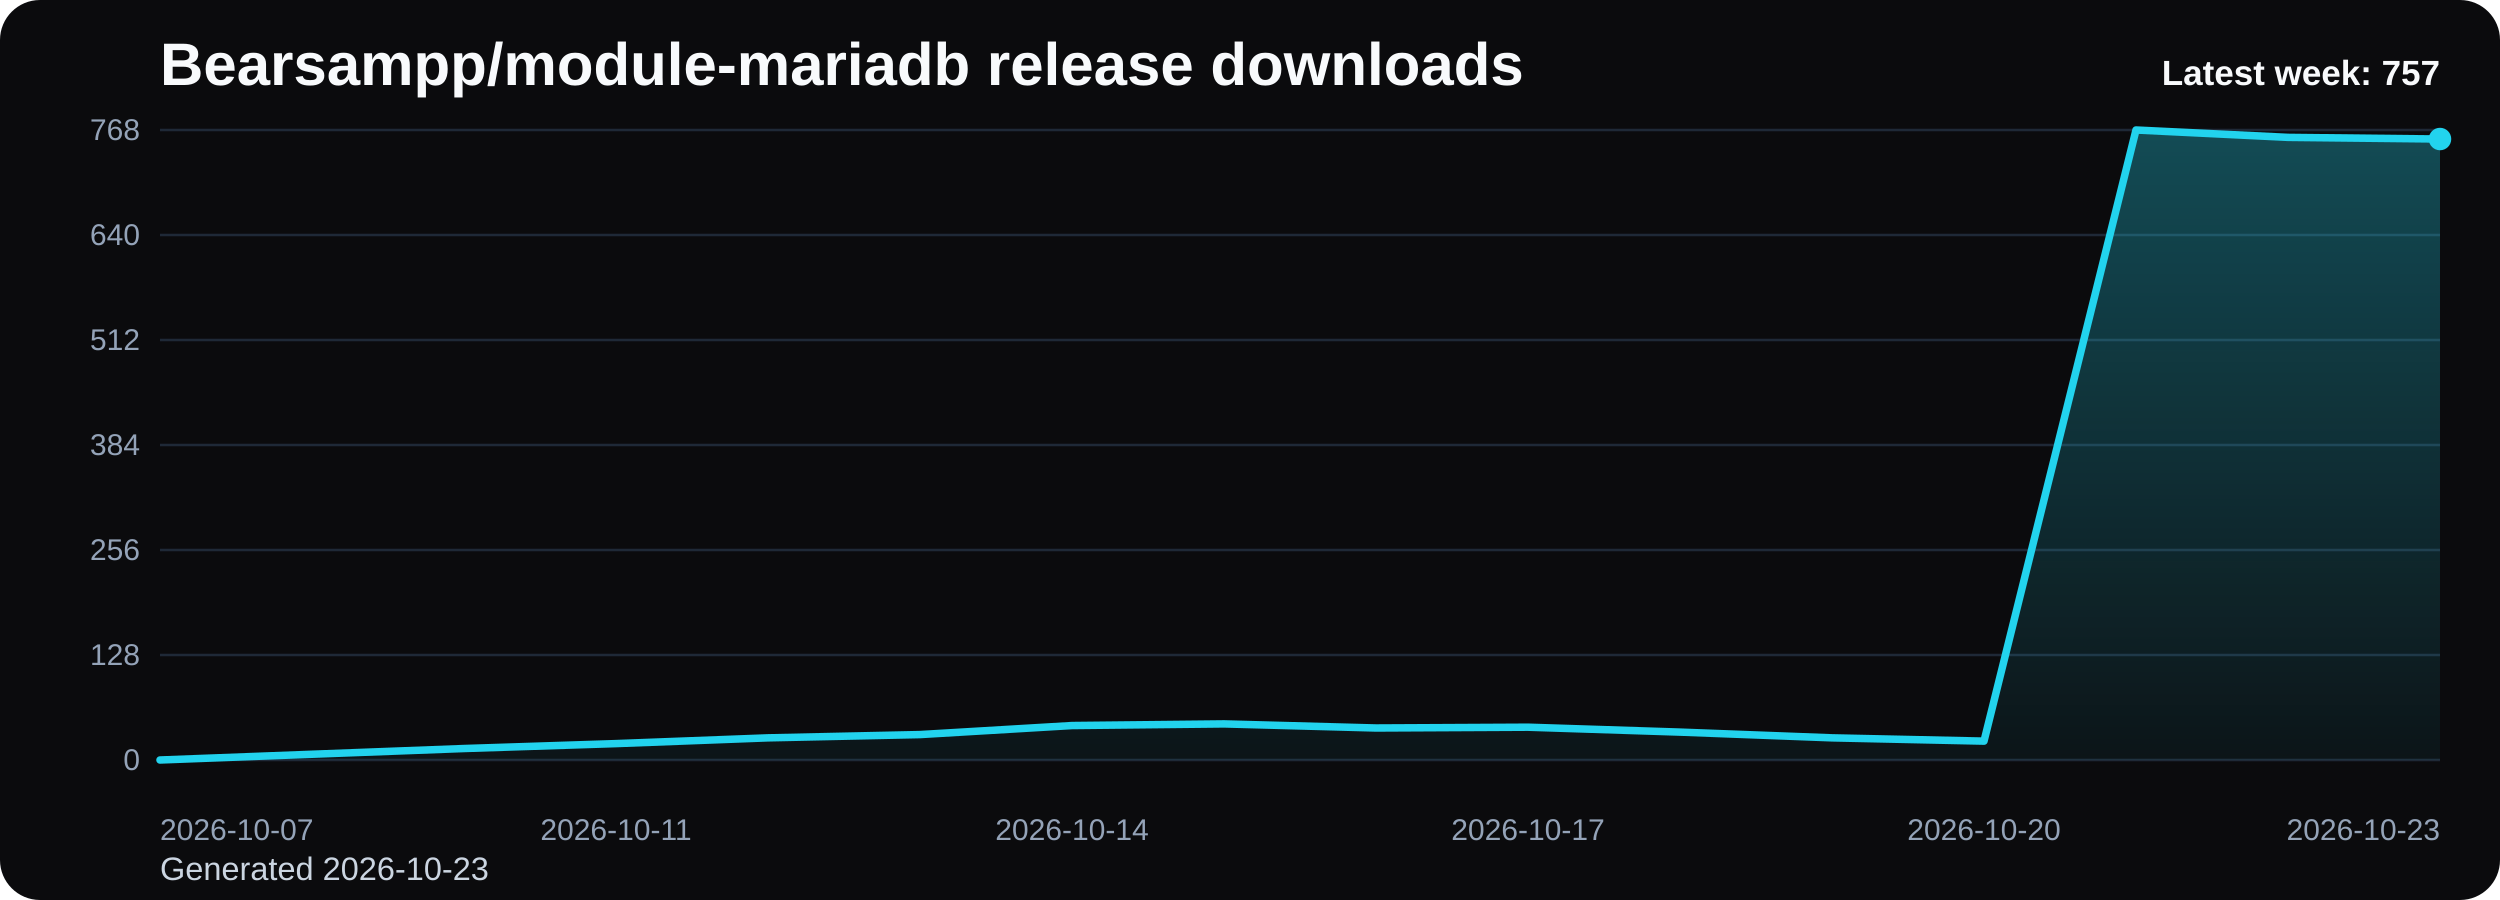
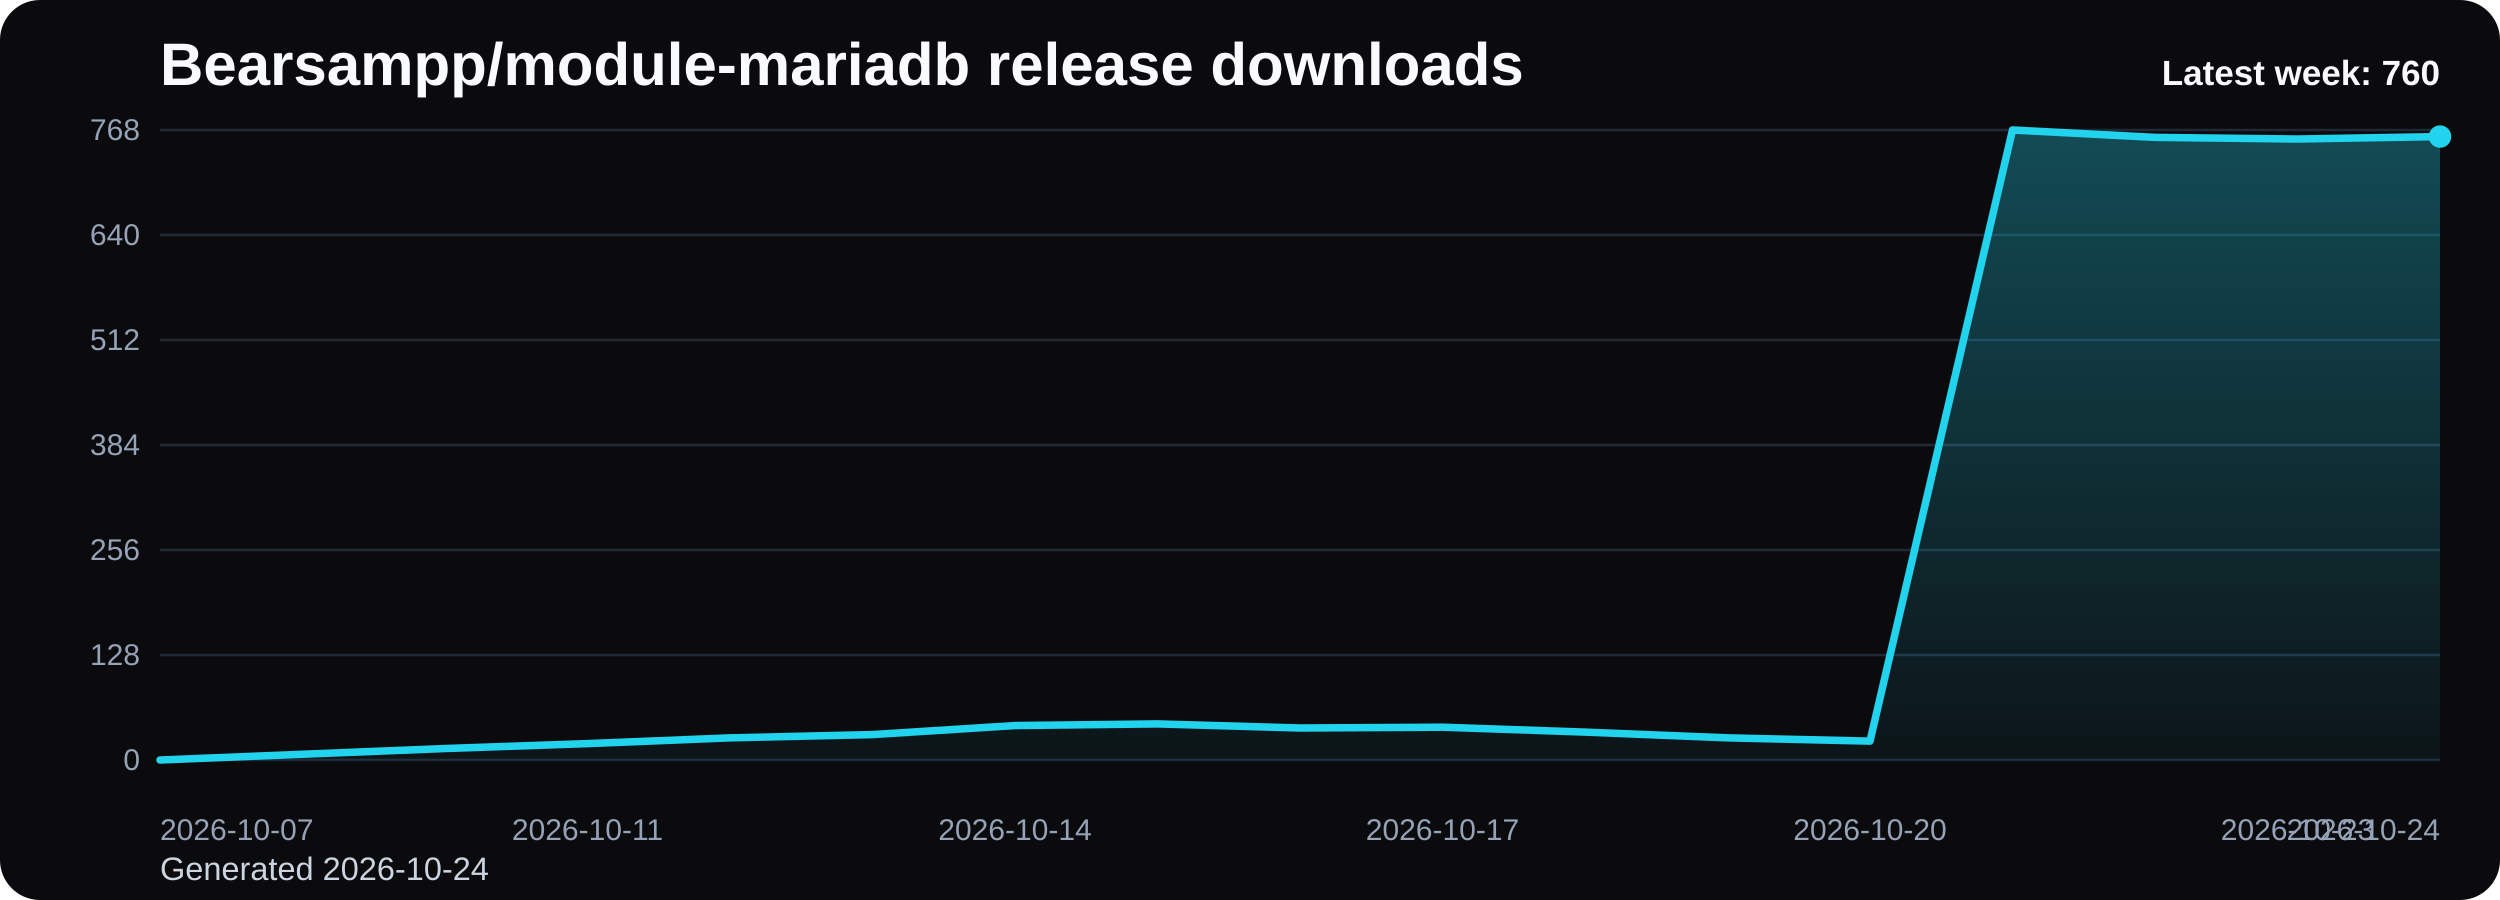
<svg xmlns="http://www.w3.org/2000/svg" viewBox="0 0 1000 360" role="img" aria-label="Bearsampp/module-mariadb release downloads chart">
  <defs>
    <linearGradient id="fill-weekly-black" x1="0" y1="0" x2="0" y2="1">
      <stop offset="0%" stop-color="#22d3ee" stop-opacity="0.32" />
      <stop offset="100%" stop-color="#22d3ee" stop-opacity="0.05" />
    </linearGradient>
    <style>
      .bg { fill: #0b0b0d; }
      .title { font: 700 24px Arial, sans-serif; fill: #f8fafc; }
      .sub { font: 400 13px Arial, sans-serif; fill: #cbd5e1; }
      .grid { stroke: #1f2937; stroke-width: 1; }
      .axis { font: 400 12px Arial, sans-serif; fill: #94a3b8; }
      .line { fill: none; stroke: #22d3ee; stroke-width: 3; stroke-linecap: round; stroke-linejoin: round; }
      .dot { fill: #22d3ee; }
      .value { font: 600 11px Arial, sans-serif; fill: #cbd5e1; }
      .latest { font: 700 14px Arial, sans-serif; fill: #f8fafc; }
    </style>
  </defs>
  <rect class="bg" x="0" y="0" width="1000" height="360" rx="16" />
  <text class="title" x="64" y="34">Bearsampp/module-mariadb release downloads</text>
-   <text class="sub" x="64" y="352">Generated 2026-10-23</text>
+   <text class="sub" x="64" y="352">Generated 2026-10-24</text>
  <line x1="64" y1="52.00" x2="976" y2="52.00" class="grid" />
  <text x="56" y="56.00" text-anchor="end" class="axis">768</text>
  <line x1="64" y1="94.00" x2="976" y2="94.00" class="grid" />
  <text x="56" y="98.00" text-anchor="end" class="axis">640</text>
  <line x1="64" y1="136.00" x2="976" y2="136.00" class="grid" />
  <text x="56" y="140.00" text-anchor="end" class="axis">512</text>
  <line x1="64" y1="178.00" x2="976" y2="178.00" class="grid" />
  <text x="56" y="182.00" text-anchor="end" class="axis">384</text>
  <line x1="64" y1="220.00" x2="976" y2="220.00" class="grid" />
  <text x="56" y="224.00" text-anchor="end" class="axis">256</text>
  <line x1="64" y1="262.00" x2="976" y2="262.00" class="grid" />
  <text x="56" y="266.00" text-anchor="end" class="axis">128</text>
  <line x1="64" y1="304.00" x2="976" y2="304.00" class="grid" />
  <text x="56" y="308.00" text-anchor="end" class="axis">0</text>
-   <path d="M 64.00 304 L 64.00 304.00 L 124.80 301.70 L 185.60 299.41 L 246.40 297.44 L 307.20 295.14 L 368.00 293.83 L 428.80 290.22 L 489.60 289.56 L 550.40 291.20 L 611.20 290.88 L 672.00 292.84 L 732.80 295.14 L 793.60 296.45 L 854.40 52.00 L 915.20 54.95 L 976.00 55.61 L 976.00 304 Z" fill="url(#fill-weekly-black)" />
-   <polyline class="line" points="64.00,304.00 124.80,301.70 185.60,299.41 246.40,297.44 307.20,295.14 368.00,293.83 428.80,290.22 489.60,289.56 550.40,291.20 611.20,290.88 672.00,292.84 732.80,295.14 793.60,296.45 854.40,52.00 915.20,54.95 976.00,55.61" />
-   <circle class="dot" cx="976.00" cy="55.61" r="4.5" />
+   <path d="M 64.00 304 L 64.00 304.00 L 121.00 301.70 L 178.00 299.41 L 235.00 297.44 L 292.00 295.14 L 349.00 293.83 L 406.00 290.22 L 463.00 289.56 L 520.00 291.20 L 577.00 290.88 L 634.00 292.84 L 691.00 295.14 L 748.00 296.45 L 805.00 52.00 L 862.00 54.95 L 919.00 55.61 L 976.00 54.63 L 976.00 304 Z" fill="url(#fill-weekly-black)" />
+   <polyline class="line" points="64.00,304.00 121.00,301.70 178.00,299.41 235.00,297.44 292.00,295.14 349.00,293.83 406.00,290.22 463.00,289.56 520.00,291.20 577.00,290.88 634.00,292.84 691.00,295.14 748.00,296.45 805.00,52.00 862.00,54.95 919.00,55.61 976.00,54.63" />
+   <circle class="dot" cx="976.00" cy="54.63" r="4.5" />
  <text class="axis" x="64.00" y="336" text-anchor="start">2026-10-07</text>
-   <text class="axis" x="246.40" y="336" text-anchor="middle">2026-10-11</text>
-   <text class="axis" x="428.80" y="336" text-anchor="middle">2026-10-14</text>
-   <text class="axis" x="611.20" y="336" text-anchor="middle">2026-10-17</text>
-   <text class="axis" x="793.60" y="336" text-anchor="middle">2026-10-20</text>
-   <text class="axis" x="976.00" y="336" text-anchor="end">2026-10-23</text>
-   <text class="latest" x="976" y="34" text-anchor="end">Latest week: 757</text>
+   <text class="axis" x="235.00" y="336" text-anchor="middle">2026-10-11</text>
+   <text class="axis" x="406.00" y="336" text-anchor="middle">2026-10-14</text>
+   <text class="axis" x="577.00" y="336" text-anchor="middle">2026-10-17</text>
+   <text class="axis" x="748.00" y="336" text-anchor="middle">2026-10-20</text>
+   <text class="axis" x="919.00" y="336" text-anchor="middle">2026-10-23</text>
+   <text class="axis" x="976.00" y="336" text-anchor="end">2026-10-24</text>
+   <text class="latest" x="976" y="34" text-anchor="end">Latest week: 760</text>
</svg>
